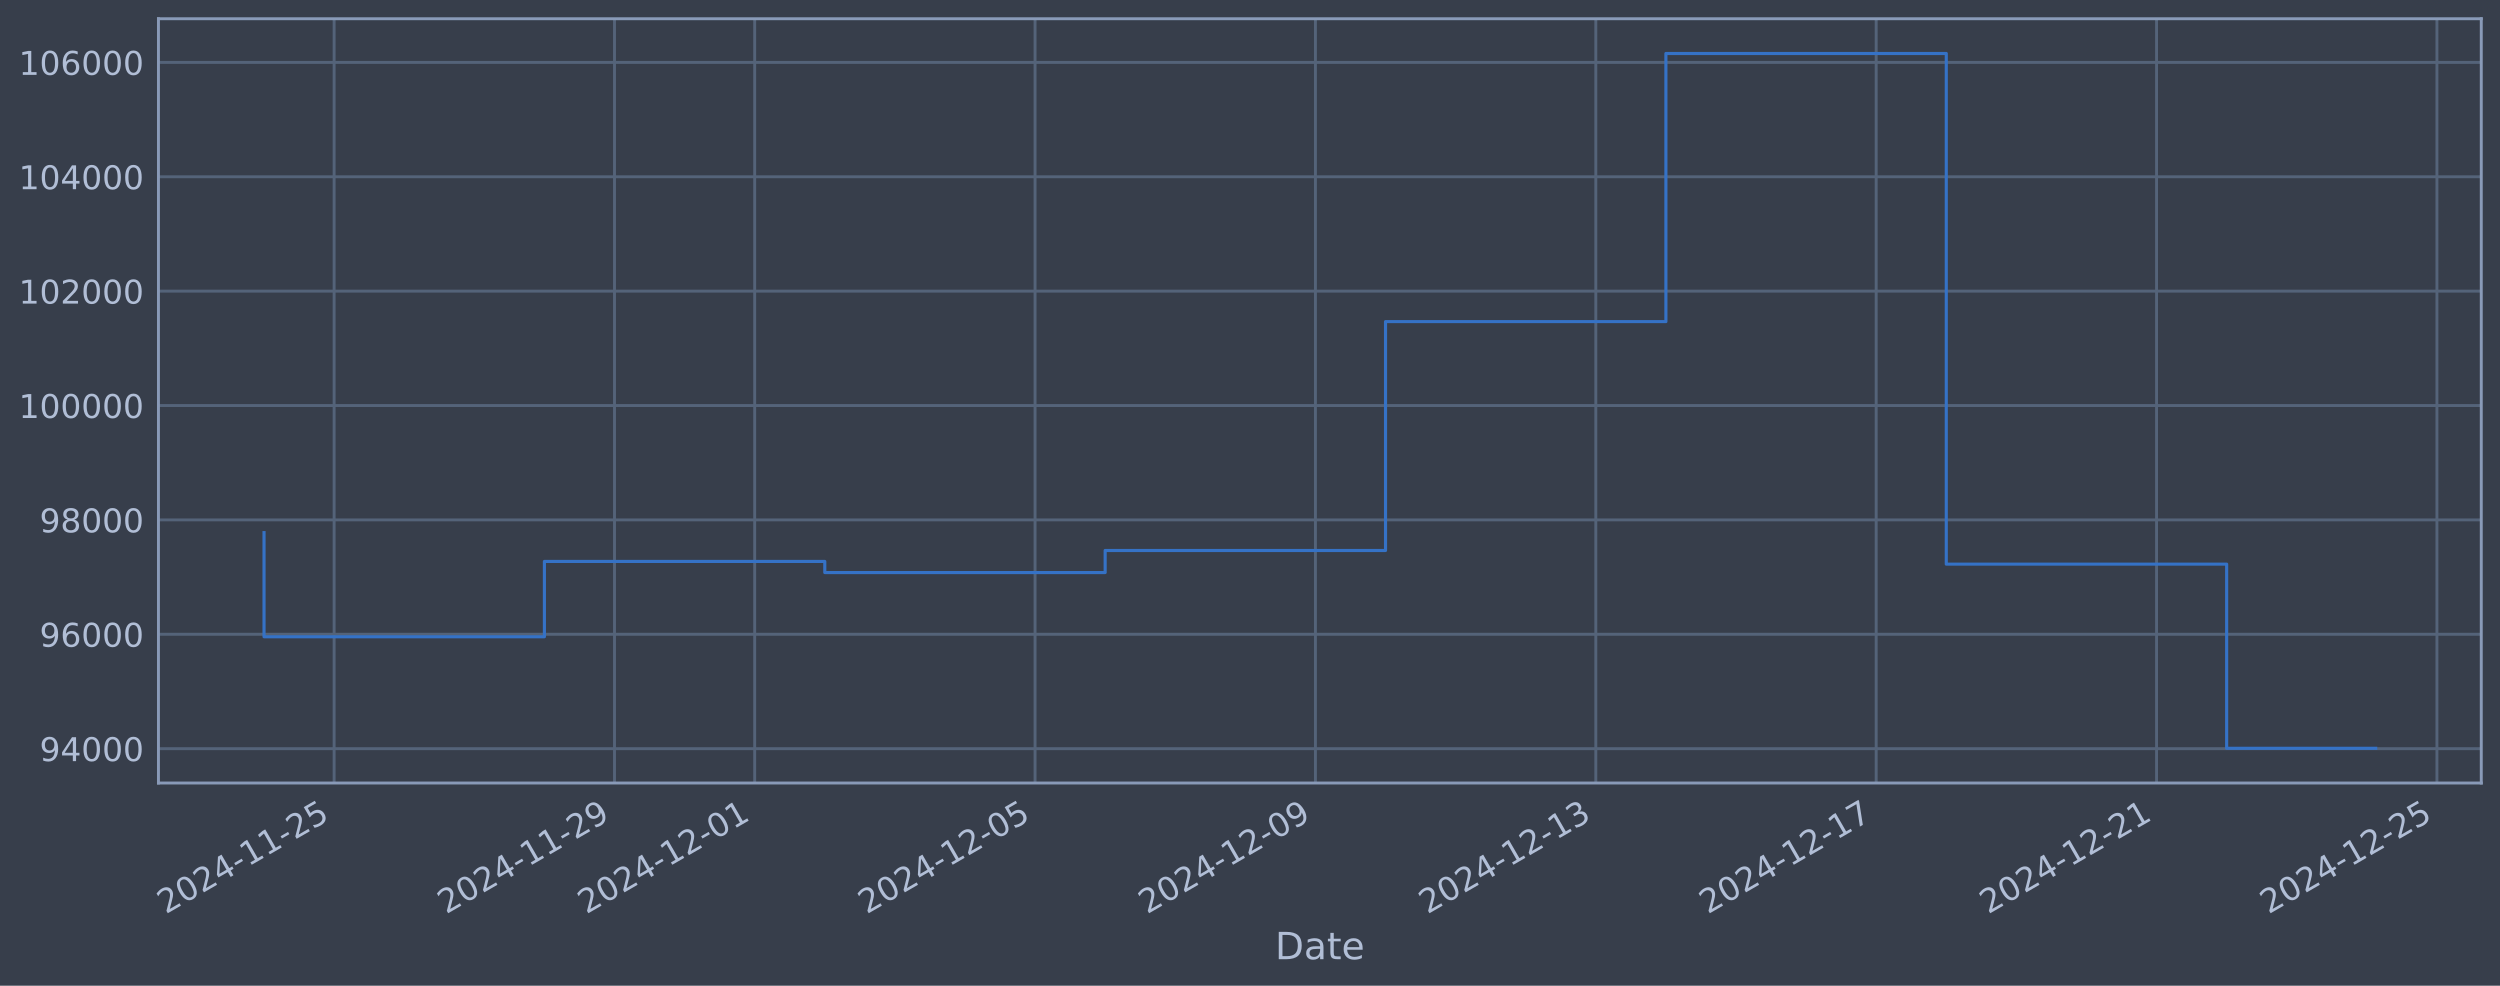
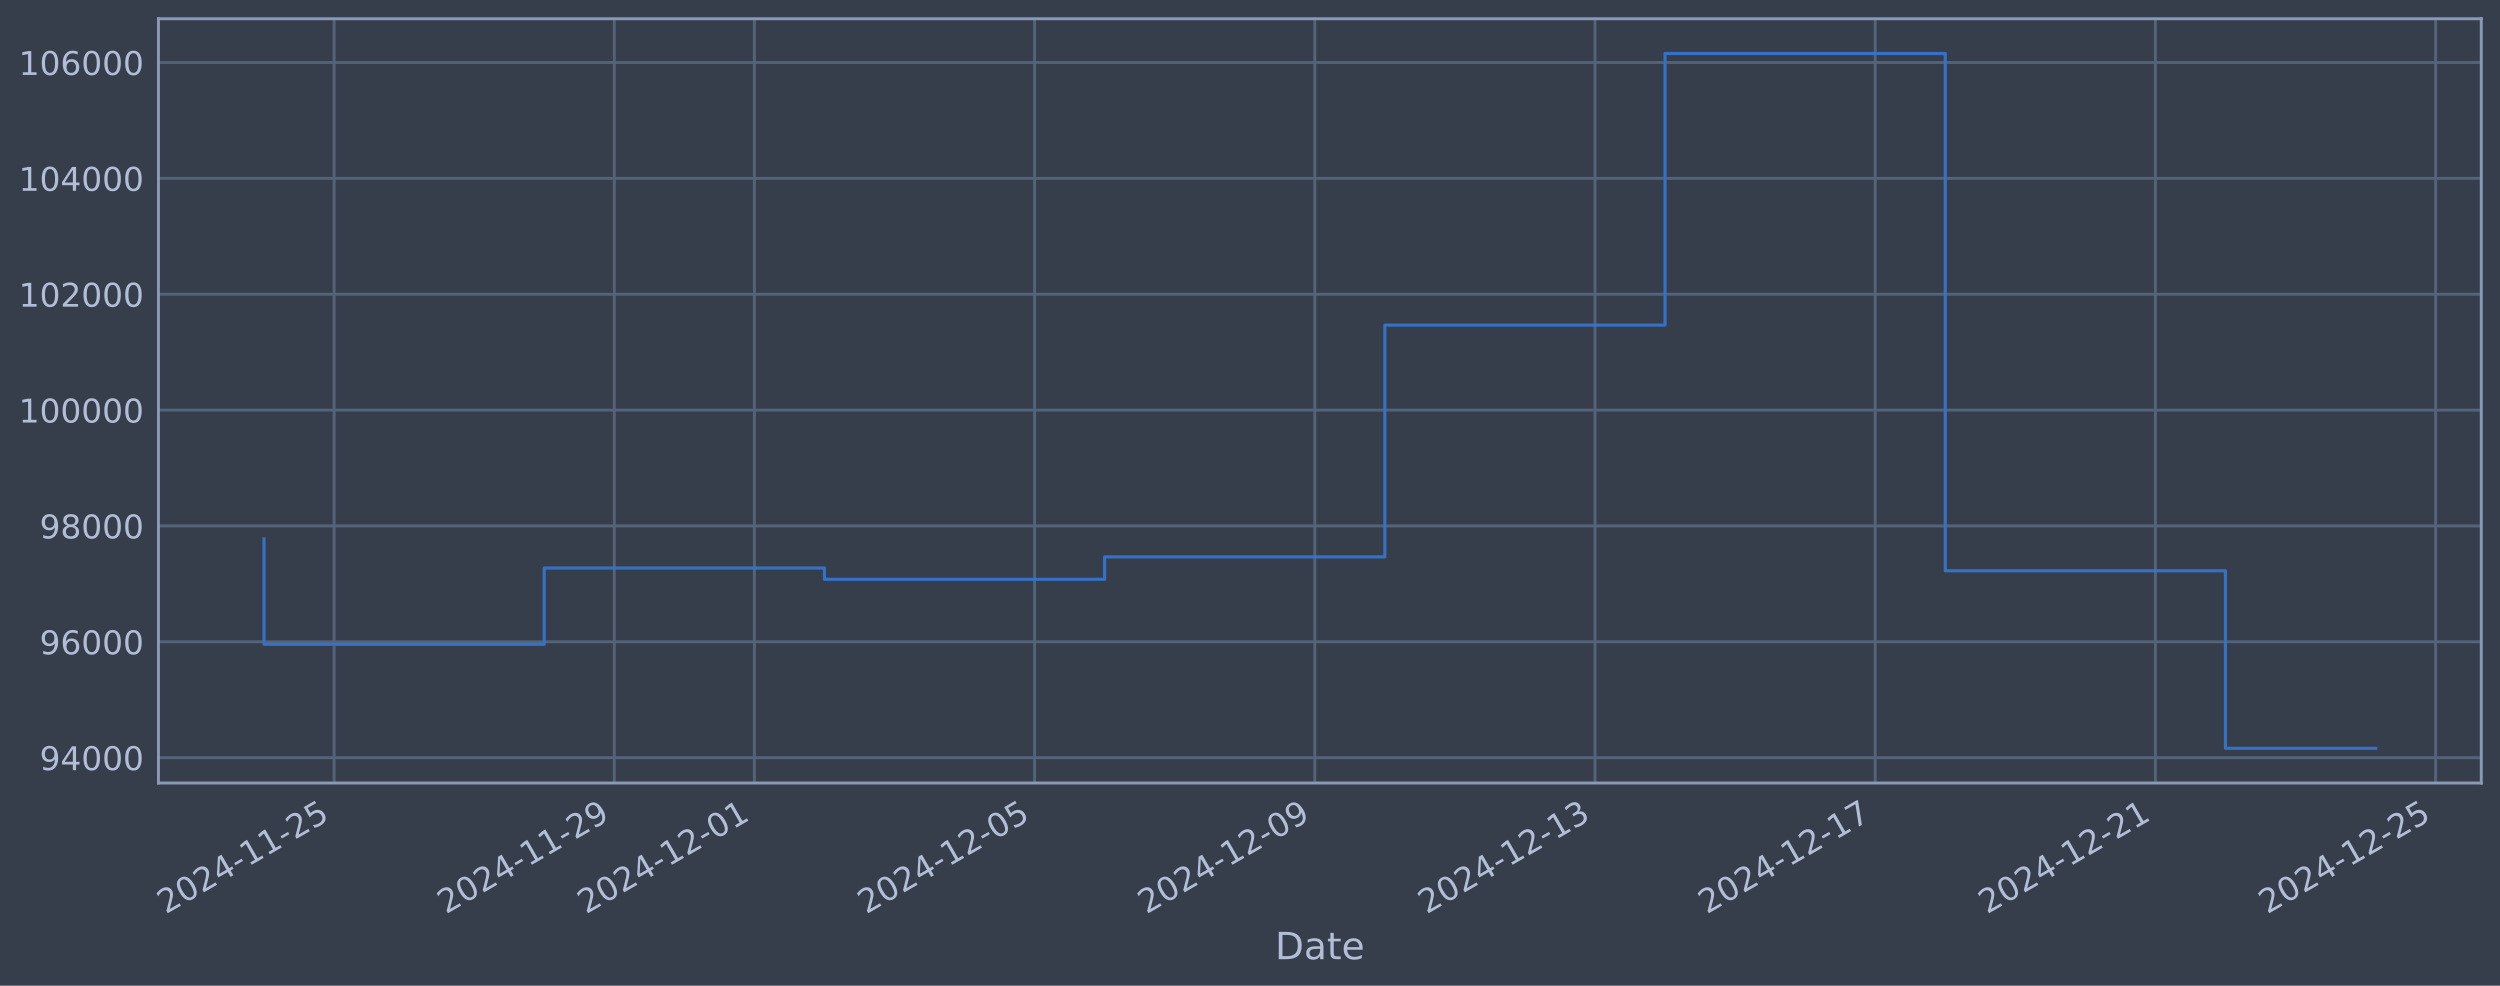
<svg xmlns="http://www.w3.org/2000/svg" xmlns:xlink="http://www.w3.org/1999/xlink" width="960.9pt" height="378.87pt" viewBox="0 0 960.9 378.87" version="1.1">
  <defs>
    <style type="text/css">*{stroke-linejoin: round; stroke-linecap: butt}</style>
  </defs>
  <g id="figure_1">
    <g id="patch_1">
      <path d="M 0 378.87  L 960.9 378.87  L 960.9 0  L 0 0  z " style="fill: #373e4b" />
    </g>
    <g id="axes_1">
      <g id="patch_2">
        <path d="M 60.901 300.96  L 953.701 300.96  L 953.701 7.2  L 60.901 7.2  z " style="fill: #373e4b" />
      </g>
      <g id="matplotlib.axis_1">
        <g id="xtick_1">
          <g id="line2d_1">
-             <path d="M 128.423 300.96  L 128.423 7.2  " clip-path="url(#p89ec38280a)" style="fill: none; stroke: #546379; stroke-width: 1.12; stroke-linecap: square" />
+             <path d="M 128.407 300.96  L 128.407 7.2  " clip-path="url(#p8058233f3a)" style="fill: none; stroke: #546379; stroke-width: 1.12; stroke-linecap: square" />
          </g>
          <g id="line2d_2" />
          <g id="text_1">
-             <g style="fill: #b1bed6" transform="translate(63.69794 351.4642) rotate(-30) scale(0.126 -0.126)">
+             <g style="fill: #b1bed6" transform="translate(63.68149 351.4642) rotate(-30) scale(0.126 -0.126)">
              <defs>
                <path id="DejaVuSans-32" d="M 1228 531  L 3431 531  L 3431 0  L 469 0  L 469 531  Q 828 903 1448 1529  Q 2069 2156 2228 2338  Q 2531 2678 2651 2914  Q 2772 3150 2772 3378  Q 2772 3750 2511 3984  Q 2250 4219 1831 4219  Q 1534 4219 1204 4116  Q 875 4013 500 3803  L 500 4441  Q 881 4594 1212 4672  Q 1544 4750 1819 4750  Q 2544 4750 2975 4387  Q 3406 4025 3406 3419  Q 3406 3131 3298 2873  Q 3191 2616 2906 2266  Q 2828 2175 2409 1742  Q 1991 1309 1228 531  z " transform="scale(0.015625)" />
                <path id="DejaVuSans-30" d="M 2034 4250  Q 1547 4250 1301 3770  Q 1056 3291 1056 2328  Q 1056 1369 1301 889  Q 1547 409 2034 409  Q 2525 409 2770 889  Q 3016 1369 3016 2328  Q 3016 3291 2770 3770  Q 2525 4250 2034 4250  z M 2034 4750  Q 2819 4750 3233 4129  Q 3647 3509 3647 2328  Q 3647 1150 3233 529  Q 2819 -91 2034 -91  Q 1250 -91 836 529  Q 422 1150 422 2328  Q 422 3509 836 4129  Q 1250 4750 2034 4750  z " transform="scale(0.015625)" />
                <path id="DejaVuSans-34" d="M 2419 4116  L 825 1625  L 2419 1625  L 2419 4116  z M 2253 4666  L 3047 4666  L 3047 1625  L 3713 1625  L 3713 1100  L 3047 1100  L 3047 0  L 2419 0  L 2419 1100  L 313 1100  L 313 1709  L 2253 4666  z " transform="scale(0.015625)" />
                <path id="DejaVuSans-2d" d="M 313 2009  L 1997 2009  L 1997 1497  L 313 1497  L 313 2009  z " transform="scale(0.015625)" />
                <path id="DejaVuSans-31" d="M 794 531  L 1825 531  L 1825 4091  L 703 3866  L 703 4441  L 1819 4666  L 2450 4666  L 2450 531  L 3481 531  L 3481 0  L 794 0  L 794 531  z " transform="scale(0.015625)" />
                <path id="DejaVuSans-35" d="M 691 4666  L 3169 4666  L 3169 4134  L 1269 4134  L 1269 2991  Q 1406 3038 1543 3061  Q 1681 3084 1819 3084  Q 2600 3084 3056 2656  Q 3513 2228 3513 1497  Q 3513 744 3044 326  Q 2575 -91 1722 -91  Q 1428 -91 1123 -41  Q 819 9 494 109  L 494 744  Q 775 591 1075 516  Q 1375 441 1709 441  Q 2250 441 2565 725  Q 2881 1009 2881 1497  Q 2881 1984 2565 2268  Q 2250 2553 1709 2553  Q 1456 2553 1204 2497  Q 953 2441 691 2322  L 691 4666  z " transform="scale(0.015625)" />
              </defs>
              <use xlink:href="#DejaVuSans-32" />
              <use xlink:href="#DejaVuSans-30" transform="translate(63.62305 0)" />
              <use xlink:href="#DejaVuSans-32" transform="translate(127.2461 0)" />
              <use xlink:href="#DejaVuSans-34" transform="translate(190.8691 0)" />
              <use xlink:href="#DejaVuSans-2d" transform="translate(254.4922 0)" />
              <use xlink:href="#DejaVuSans-31" transform="translate(290.5762 0)" />
              <use xlink:href="#DejaVuSans-31" transform="translate(354.1992 0)" />
              <use xlink:href="#DejaVuSans-2d" transform="translate(417.8223 0)" />
              <use xlink:href="#DejaVuSans-32" transform="translate(453.9062 0)" />
              <use xlink:href="#DejaVuSans-35" transform="translate(517.5293 0)" />
            </g>
          </g>
        </g>
        <g id="xtick_2">
          <g id="line2d_3">
-             <path d="M 236.188 300.96  L 236.188 7.2  " clip-path="url(#p89ec38280a)" style="fill: none; stroke: #546379; stroke-width: 1.12; stroke-linecap: square" />
+             <path d="M 236.106 300.96  L 236.106 7.2  " clip-path="url(#p8058233f3a)" style="fill: none; stroke: #546379; stroke-width: 1.12; stroke-linecap: square" />
          </g>
          <g id="line2d_4" />
          <g id="text_2">
-             <g style="fill: #b1bed6" transform="translate(171.4624 351.4642) rotate(-30) scale(0.126 -0.126)">
+             <g style="fill: #b1bed6" transform="translate(171.3802 351.4642) rotate(-30) scale(0.126 -0.126)">
              <defs>
                <path id="DejaVuSans-39" d="M 703 97  L 703 672  Q 941 559 1184 500  Q 1428 441 1663 441  Q 2288 441 2617 861  Q 2947 1281 2994 2138  Q 2813 1869 2534 1725  Q 2256 1581 1919 1581  Q 1219 1581 811 2004  Q 403 2428 403 3163  Q 403 3881 828 4315  Q 1253 4750 1959 4750  Q 2769 4750 3195 4129  Q 3622 3509 3622 2328  Q 3622 1225 3098 567  Q 2575 -91 1691 -91  Q 1453 -91 1209 -44  Q 966 3 703 97  z M 1959 2075  Q 2384 2075 2632 2365  Q 2881 2656 2881 3163  Q 2881 3666 2632 3958  Q 2384 4250 1959 4250  Q 1534 4250 1286 3958  Q 1038 3666 1038 3163  Q 1038 2656 1286 2365  Q 1534 2075 1959 2075  z " transform="scale(0.015625)" />
              </defs>
              <use xlink:href="#DejaVuSans-32" />
              <use xlink:href="#DejaVuSans-30" transform="translate(63.62305 0)" />
              <use xlink:href="#DejaVuSans-32" transform="translate(127.2461 0)" />
              <use xlink:href="#DejaVuSans-34" transform="translate(190.8691 0)" />
              <use xlink:href="#DejaVuSans-2d" transform="translate(254.4922 0)" />
              <use xlink:href="#DejaVuSans-31" transform="translate(290.5762 0)" />
              <use xlink:href="#DejaVuSans-31" transform="translate(354.1992 0)" />
              <use xlink:href="#DejaVuSans-2d" transform="translate(417.8223 0)" />
              <use xlink:href="#DejaVuSans-32" transform="translate(453.9062 0)" />
              <use xlink:href="#DejaVuSans-39" transform="translate(517.5293 0)" />
            </g>
          </g>
        </g>
        <g id="xtick_3">
          <g id="line2d_5">
-             <path d="M 290.07 300.96  L 290.07 7.2  " clip-path="url(#p89ec38280a)" style="fill: none; stroke: #546379; stroke-width: 1.12; stroke-linecap: square" />
+             <path d="M 289.955 300.96  L 289.955 7.2  " clip-path="url(#p8058233f3a)" style="fill: none; stroke: #546379; stroke-width: 1.12; stroke-linecap: square" />
          </g>
          <g id="line2d_6" />
          <g id="text_3">
-             <g style="fill: #b1bed6" transform="translate(225.3447 351.4642) rotate(-30) scale(0.126 -0.126)">
+             <g style="fill: #b1bed6" transform="translate(225.2296 351.4642) rotate(-30) scale(0.126 -0.126)">
              <use xlink:href="#DejaVuSans-32" />
              <use xlink:href="#DejaVuSans-30" transform="translate(63.62305 0)" />
              <use xlink:href="#DejaVuSans-32" transform="translate(127.2461 0)" />
              <use xlink:href="#DejaVuSans-34" transform="translate(190.8691 0)" />
              <use xlink:href="#DejaVuSans-2d" transform="translate(254.4922 0)" />
              <use xlink:href="#DejaVuSans-31" transform="translate(290.5762 0)" />
              <use xlink:href="#DejaVuSans-32" transform="translate(354.1992 0)" />
              <use xlink:href="#DejaVuSans-2d" transform="translate(417.8223 0)" />
              <use xlink:href="#DejaVuSans-30" transform="translate(453.9062 0)" />
              <use xlink:href="#DejaVuSans-31" transform="translate(517.5293 0)" />
            </g>
          </g>
        </g>
        <g id="xtick_4">
          <g id="line2d_7">
-             <path d="M 397.835 300.96  L 397.835 7.2  " clip-path="url(#p89ec38280a)" style="fill: none; stroke: #546379; stroke-width: 1.12; stroke-linecap: square" />
+             <path d="M 397.654 300.96  L 397.654 7.2  " clip-path="url(#p8058233f3a)" style="fill: none; stroke: #546379; stroke-width: 1.12; stroke-linecap: square" />
          </g>
          <g id="line2d_8" />
          <g id="text_4">
-             <g style="fill: #b1bed6" transform="translate(333.1092 351.4642) rotate(-30) scale(0.126 -0.126)">
+             <g style="fill: #b1bed6" transform="translate(332.9283 351.4642) rotate(-30) scale(0.126 -0.126)">
              <use xlink:href="#DejaVuSans-32" />
              <use xlink:href="#DejaVuSans-30" transform="translate(63.62305 0)" />
              <use xlink:href="#DejaVuSans-32" transform="translate(127.2461 0)" />
              <use xlink:href="#DejaVuSans-34" transform="translate(190.8691 0)" />
              <use xlink:href="#DejaVuSans-2d" transform="translate(254.4922 0)" />
              <use xlink:href="#DejaVuSans-31" transform="translate(290.5762 0)" />
              <use xlink:href="#DejaVuSans-32" transform="translate(354.1992 0)" />
              <use xlink:href="#DejaVuSans-2d" transform="translate(417.8223 0)" />
              <use xlink:href="#DejaVuSans-30" transform="translate(453.9062 0)" />
              <use xlink:href="#DejaVuSans-35" transform="translate(517.5293 0)" />
            </g>
          </g>
        </g>
        <g id="xtick_5">
          <g id="line2d_9">
-             <path d="M 505.599 300.96  L 505.599 7.2  " clip-path="url(#p89ec38280a)" style="fill: none; stroke: #546379; stroke-width: 1.12; stroke-linecap: square" />
+             <path d="M 505.353 300.96  L 505.353 7.2  " clip-path="url(#p8058233f3a)" style="fill: none; stroke: #546379; stroke-width: 1.12; stroke-linecap: square" />
          </g>
          <g id="line2d_10" />
          <g id="text_5">
-             <g style="fill: #b1bed6" transform="translate(440.8737 351.4642) rotate(-30) scale(0.126 -0.126)">
+             <g style="fill: #b1bed6" transform="translate(440.627 351.4642) rotate(-30) scale(0.126 -0.126)">
              <use xlink:href="#DejaVuSans-32" />
              <use xlink:href="#DejaVuSans-30" transform="translate(63.62305 0)" />
              <use xlink:href="#DejaVuSans-32" transform="translate(127.2461 0)" />
              <use xlink:href="#DejaVuSans-34" transform="translate(190.8691 0)" />
              <use xlink:href="#DejaVuSans-2d" transform="translate(254.4922 0)" />
              <use xlink:href="#DejaVuSans-31" transform="translate(290.5762 0)" />
              <use xlink:href="#DejaVuSans-32" transform="translate(354.1992 0)" />
              <use xlink:href="#DejaVuSans-2d" transform="translate(417.8223 0)" />
              <use xlink:href="#DejaVuSans-30" transform="translate(453.9062 0)" />
              <use xlink:href="#DejaVuSans-39" transform="translate(517.5293 0)" />
            </g>
          </g>
        </g>
        <g id="xtick_6">
          <g id="line2d_11">
-             <path d="M 613.364 300.96  L 613.364 7.2  " clip-path="url(#p89ec38280a)" style="fill: none; stroke: #546379; stroke-width: 1.12; stroke-linecap: square" />
+             <path d="M 613.051 300.96  L 613.051 7.2  " clip-path="url(#p8058233f3a)" style="fill: none; stroke: #546379; stroke-width: 1.12; stroke-linecap: square" />
          </g>
          <g id="line2d_12" />
          <g id="text_6">
-             <g style="fill: #b1bed6" transform="translate(548.6382 351.4642) rotate(-30) scale(0.126 -0.126)">
+             <g style="fill: #b1bed6" transform="translate(548.3257 351.4642) rotate(-30) scale(0.126 -0.126)">
              <defs>
                <path id="DejaVuSans-33" d="M 2597 2516  Q 3050 2419 3304 2112  Q 3559 1806 3559 1356  Q 3559 666 3084 287  Q 2609 -91 1734 -91  Q 1441 -91 1130 -33  Q 819 25 488 141  L 488 750  Q 750 597 1062 519  Q 1375 441 1716 441  Q 2309 441 2620 675  Q 2931 909 2931 1356  Q 2931 1769 2642 2001  Q 2353 2234 1838 2234  L 1294 2234  L 1294 2753  L 1863 2753  Q 2328 2753 2575 2939  Q 2822 3125 2822 3475  Q 2822 3834 2567 4026  Q 2313 4219 1838 4219  Q 1578 4219 1281 4162  Q 984 4106 628 3988  L 628 4550  Q 988 4650 1302 4700  Q 1616 4750 1894 4750  Q 2613 4750 3031 4423  Q 3450 4097 3450 3541  Q 3450 3153 3228 2886  Q 3006 2619 2597 2516  z " transform="scale(0.015625)" />
              </defs>
              <use xlink:href="#DejaVuSans-32" />
              <use xlink:href="#DejaVuSans-30" transform="translate(63.62305 0)" />
              <use xlink:href="#DejaVuSans-32" transform="translate(127.2461 0)" />
              <use xlink:href="#DejaVuSans-34" transform="translate(190.8691 0)" />
              <use xlink:href="#DejaVuSans-2d" transform="translate(254.4922 0)" />
              <use xlink:href="#DejaVuSans-31" transform="translate(290.5762 0)" />
              <use xlink:href="#DejaVuSans-32" transform="translate(354.1992 0)" />
              <use xlink:href="#DejaVuSans-2d" transform="translate(417.8223 0)" />
              <use xlink:href="#DejaVuSans-31" transform="translate(453.9062 0)" />
              <use xlink:href="#DejaVuSans-33" transform="translate(517.5293 0)" />
            </g>
          </g>
        </g>
        <g id="xtick_7">
          <g id="line2d_13">
-             <path d="M 721.128 300.96  L 721.128 7.2  " clip-path="url(#p89ec38280a)" style="fill: none; stroke: #546379; stroke-width: 1.12; stroke-linecap: square" />
+             <path d="M 720.75 300.96  L 720.75 7.2  " clip-path="url(#p8058233f3a)" style="fill: none; stroke: #546379; stroke-width: 1.12; stroke-linecap: square" />
          </g>
          <g id="line2d_14" />
          <g id="text_7">
-             <g style="fill: #b1bed6" transform="translate(656.4027 351.4642) rotate(-30) scale(0.126 -0.126)">
+             <g style="fill: #b1bed6" transform="translate(656.0244 351.4642) rotate(-30) scale(0.126 -0.126)">
              <defs>
                <path id="DejaVuSans-37" d="M 525 4666  L 3525 4666  L 3525 4397  L 1831 0  L 1172 0  L 2766 4134  L 525 4134  L 525 4666  z " transform="scale(0.015625)" />
              </defs>
              <use xlink:href="#DejaVuSans-32" />
              <use xlink:href="#DejaVuSans-30" transform="translate(63.62305 0)" />
              <use xlink:href="#DejaVuSans-32" transform="translate(127.2461 0)" />
              <use xlink:href="#DejaVuSans-34" transform="translate(190.8691 0)" />
              <use xlink:href="#DejaVuSans-2d" transform="translate(254.4922 0)" />
              <use xlink:href="#DejaVuSans-31" transform="translate(290.5762 0)" />
              <use xlink:href="#DejaVuSans-32" transform="translate(354.1992 0)" />
              <use xlink:href="#DejaVuSans-2d" transform="translate(417.8223 0)" />
              <use xlink:href="#DejaVuSans-31" transform="translate(453.9062 0)" />
              <use xlink:href="#DejaVuSans-37" transform="translate(517.5293 0)" />
            </g>
          </g>
        </g>
        <g id="xtick_8">
          <g id="line2d_15">
-             <path d="M 828.893 300.96  L 828.893 7.2  " clip-path="url(#p89ec38280a)" style="fill: none; stroke: #546379; stroke-width: 1.12; stroke-linecap: square" />
+             <path d="M 828.449 300.96  L 828.449 7.2  " clip-path="url(#p8058233f3a)" style="fill: none; stroke: #546379; stroke-width: 1.12; stroke-linecap: square" />
          </g>
          <g id="line2d_16" />
          <g id="text_8">
-             <g style="fill: #b1bed6" transform="translate(764.1672 351.4642) rotate(-30) scale(0.126 -0.126)">
+             <g style="fill: #b1bed6" transform="translate(763.7232 351.4642) rotate(-30) scale(0.126 -0.126)">
              <use xlink:href="#DejaVuSans-32" />
              <use xlink:href="#DejaVuSans-30" transform="translate(63.62305 0)" />
              <use xlink:href="#DejaVuSans-32" transform="translate(127.2461 0)" />
              <use xlink:href="#DejaVuSans-34" transform="translate(190.8691 0)" />
              <use xlink:href="#DejaVuSans-2d" transform="translate(254.4922 0)" />
              <use xlink:href="#DejaVuSans-31" transform="translate(290.5762 0)" />
              <use xlink:href="#DejaVuSans-32" transform="translate(354.1992 0)" />
              <use xlink:href="#DejaVuSans-2d" transform="translate(417.8223 0)" />
              <use xlink:href="#DejaVuSans-32" transform="translate(453.9062 0)" />
              <use xlink:href="#DejaVuSans-31" transform="translate(517.5293 0)" />
            </g>
          </g>
        </g>
        <g id="xtick_9">
          <g id="line2d_17">
-             <path d="M 936.657 300.96  L 936.657 7.2  " clip-path="url(#p89ec38280a)" style="fill: none; stroke: #546379; stroke-width: 1.12; stroke-linecap: square" />
+             <path d="M 936.147 300.96  L 936.147 7.2  " clip-path="url(#p8058233f3a)" style="fill: none; stroke: #546379; stroke-width: 1.12; stroke-linecap: square" />
          </g>
          <g id="line2d_18" />
          <g id="text_9">
-             <g style="fill: #b1bed6" transform="translate(871.9317 351.4642) rotate(-30) scale(0.126 -0.126)">
+             <g style="fill: #b1bed6" transform="translate(871.4219 351.4642) rotate(-30) scale(0.126 -0.126)">
              <use xlink:href="#DejaVuSans-32" />
              <use xlink:href="#DejaVuSans-30" transform="translate(63.62305 0)" />
              <use xlink:href="#DejaVuSans-32" transform="translate(127.2461 0)" />
              <use xlink:href="#DejaVuSans-34" transform="translate(190.8691 0)" />
              <use xlink:href="#DejaVuSans-2d" transform="translate(254.4922 0)" />
              <use xlink:href="#DejaVuSans-31" transform="translate(290.5762 0)" />
              <use xlink:href="#DejaVuSans-32" transform="translate(354.1992 0)" />
              <use xlink:href="#DejaVuSans-2d" transform="translate(417.8223 0)" />
              <use xlink:href="#DejaVuSans-32" transform="translate(453.9062 0)" />
              <use xlink:href="#DejaVuSans-35" transform="translate(517.5293 0)" />
            </g>
          </g>
        </g>
        <g id="text_10">
          <g style="fill: #b1bed6" transform="translate(490.0914 368.6753) scale(0.144 -0.144)">
            <defs>
              <path id="DejaVuSans-44" d="M 1259 4147  L 1259 519  L 2022 519  Q 2988 519 3436 956  Q 3884 1394 3884 2338  Q 3884 3275 3436 3711  Q 2988 4147 2022 4147  L 1259 4147  z M 628 4666  L 1925 4666  Q 3281 4666 3915 4102  Q 4550 3538 4550 2338  Q 4550 1131 3912 565  Q 3275 0 1925 0  L 628 0  L 628 4666  z " transform="scale(0.015625)" />
              <path id="DejaVuSans-61" d="M 2194 1759  Q 1497 1759 1228 1600  Q 959 1441 959 1056  Q 959 750 1161 570  Q 1363 391 1709 391  Q 2188 391 2477 730  Q 2766 1069 2766 1631  L 2766 1759  L 2194 1759  z M 3341 1997  L 3341 0  L 2766 0  L 2766 531  Q 2569 213 2275 61  Q 1981 -91 1556 -91  Q 1019 -91 701 211  Q 384 513 384 1019  Q 384 1609 779 1909  Q 1175 2209 1959 2209  L 2766 2209  L 2766 2266  Q 2766 2663 2505 2880  Q 2244 3097 1772 3097  Q 1472 3097 1187 3025  Q 903 2953 641 2809  L 641 3341  Q 956 3463 1253 3523  Q 1550 3584 1831 3584  Q 2591 3584 2966 3190  Q 3341 2797 3341 1997  z " transform="scale(0.015625)" />
              <path id="DejaVuSans-74" d="M 1172 4494  L 1172 3500  L 2356 3500  L 2356 3053  L 1172 3053  L 1172 1153  Q 1172 725 1289 603  Q 1406 481 1766 481  L 2356 481  L 2356 0  L 1766 0  Q 1100 0 847 248  Q 594 497 594 1153  L 594 3053  L 172 3053  L 172 3500  L 594 3500  L 594 4494  L 1172 4494  z " transform="scale(0.015625)" />
              <path id="DejaVuSans-65" d="M 3597 1894  L 3597 1613  L 953 1613  Q 991 1019 1311 708  Q 1631 397 2203 397  Q 2534 397 2845 478  Q 3156 559 3463 722  L 3463 178  Q 3153 47 2828 -22  Q 2503 -91 2169 -91  Q 1331 -91 842 396  Q 353 884 353 1716  Q 353 2575 817 3079  Q 1281 3584 2069 3584  Q 2775 3584 3186 3129  Q 3597 2675 3597 1894  z M 3022 2063  Q 3016 2534 2758 2815  Q 2500 3097 2075 3097  Q 1594 3097 1305 2825  Q 1016 2553 972 2059  L 3022 2063  z " transform="scale(0.015625)" />
            </defs>
            <use xlink:href="#DejaVuSans-44" />
            <use xlink:href="#DejaVuSans-61" transform="translate(77.00195 0)" />
            <use xlink:href="#DejaVuSans-74" transform="translate(138.2812 0)" />
            <use xlink:href="#DejaVuSans-65" transform="translate(177.4902 0)" />
          </g>
        </g>
      </g>
      <g id="matplotlib.axis_2">
        <g id="ytick_1">
          <g id="line2d_19">
-             <path d="M 60.901 287.755  L 953.701 287.755  " clip-path="url(#p89ec38280a)" style="fill: none; stroke: #546379; stroke-width: 1.12; stroke-linecap: square" />
+             <path d="M 60.901 291.221  L 953.701 291.221  " clip-path="url(#p8058233f3a)" style="fill: none; stroke: #546379; stroke-width: 1.12; stroke-linecap: square" />
          </g>
          <g id="line2d_20" />
          <g id="text_11">
-             <g style="fill: #b1bed6" transform="translate(15.21675 292.5423) scale(0.126 -0.126)">
+             <g style="fill: #b1bed6" transform="translate(15.21675 296.0085) scale(0.126 -0.126)">
              <use xlink:href="#DejaVuSans-39" />
              <use xlink:href="#DejaVuSans-34" transform="translate(63.62305 0)" />
              <use xlink:href="#DejaVuSans-30" transform="translate(127.2461 0)" />
              <use xlink:href="#DejaVuSans-30" transform="translate(190.8691 0)" />
              <use xlink:href="#DejaVuSans-30" transform="translate(254.4922 0)" />
            </g>
          </g>
        </g>
        <g id="ytick_2">
          <g id="line2d_21">
-             <path d="M 60.901 243.793  L 953.701 243.793  " clip-path="url(#p89ec38280a)" style="fill: none; stroke: #546379; stroke-width: 1.12; stroke-linecap: square" />
+             <path d="M 60.901 246.689  L 953.701 246.689  " clip-path="url(#p8058233f3a)" style="fill: none; stroke: #546379; stroke-width: 1.12; stroke-linecap: square" />
          </g>
          <g id="line2d_22" />
          <g id="text_12">
-             <g style="fill: #b1bed6" transform="translate(15.21675 248.5801) scale(0.126 -0.126)">
+             <g style="fill: #b1bed6" transform="translate(15.21675 251.476) scale(0.126 -0.126)">
              <defs>
                <path id="DejaVuSans-36" d="M 2113 2584  Q 1688 2584 1439 2293  Q 1191 2003 1191 1497  Q 1191 994 1439 701  Q 1688 409 2113 409  Q 2538 409 2786 701  Q 3034 994 3034 1497  Q 3034 2003 2786 2293  Q 2538 2584 2113 2584  z M 3366 4563  L 3366 3988  Q 3128 4100 2886 4159  Q 2644 4219 2406 4219  Q 1781 4219 1451 3797  Q 1122 3375 1075 2522  Q 1259 2794 1537 2939  Q 1816 3084 2150 3084  Q 2853 3084 3261 2657  Q 3669 2231 3669 1497  Q 3669 778 3244 343  Q 2819 -91 2113 -91  Q 1303 -91 875 529  Q 447 1150 447 2328  Q 447 3434 972 4092  Q 1497 4750 2381 4750  Q 2619 4750 2861 4703  Q 3103 4656 3366 4563  z " transform="scale(0.015625)" />
              </defs>
              <use xlink:href="#DejaVuSans-39" />
              <use xlink:href="#DejaVuSans-36" transform="translate(63.62305 0)" />
              <use xlink:href="#DejaVuSans-30" transform="translate(127.2461 0)" />
              <use xlink:href="#DejaVuSans-30" transform="translate(190.8691 0)" />
              <use xlink:href="#DejaVuSans-30" transform="translate(254.4922 0)" />
            </g>
          </g>
        </g>
        <g id="ytick_3">
          <g id="line2d_23">
-             <path d="M 60.901 199.831  L 953.701 199.831  " clip-path="url(#p89ec38280a)" style="fill: none; stroke: #546379; stroke-width: 1.12; stroke-linecap: square" />
+             <path d="M 60.901 202.156  L 953.701 202.156  " clip-path="url(#p8058233f3a)" style="fill: none; stroke: #546379; stroke-width: 1.12; stroke-linecap: square" />
          </g>
          <g id="line2d_24" />
          <g id="text_13">
-             <g style="fill: #b1bed6" transform="translate(15.21675 204.6178) scale(0.126 -0.126)">
+             <g style="fill: #b1bed6" transform="translate(15.21675 206.9435) scale(0.126 -0.126)">
              <defs>
                <path id="DejaVuSans-38" d="M 2034 2216  Q 1584 2216 1326 1975  Q 1069 1734 1069 1313  Q 1069 891 1326 650  Q 1584 409 2034 409  Q 2484 409 2743 651  Q 3003 894 3003 1313  Q 3003 1734 2745 1975  Q 2488 2216 2034 2216  z M 1403 2484  Q 997 2584 770 2862  Q 544 3141 544 3541  Q 544 4100 942 4425  Q 1341 4750 2034 4750  Q 2731 4750 3128 4425  Q 3525 4100 3525 3541  Q 3525 3141 3298 2862  Q 3072 2584 2669 2484  Q 3125 2378 3379 2068  Q 3634 1759 3634 1313  Q 3634 634 3220 271  Q 2806 -91 2034 -91  Q 1263 -91 848 271  Q 434 634 434 1313  Q 434 1759 690 2068  Q 947 2378 1403 2484  z M 1172 3481  Q 1172 3119 1398 2916  Q 1625 2713 2034 2713  Q 2441 2713 2670 2916  Q 2900 3119 2900 3481  Q 2900 3844 2670 4047  Q 2441 4250 2034 4250  Q 1625 4250 1398 4047  Q 1172 3844 1172 3481  z " transform="scale(0.015625)" />
              </defs>
              <use xlink:href="#DejaVuSans-39" />
              <use xlink:href="#DejaVuSans-38" transform="translate(63.62305 0)" />
              <use xlink:href="#DejaVuSans-30" transform="translate(127.2461 0)" />
              <use xlink:href="#DejaVuSans-30" transform="translate(190.8691 0)" />
              <use xlink:href="#DejaVuSans-30" transform="translate(254.4922 0)" />
            </g>
          </g>
        </g>
        <g id="ytick_4">
          <g id="line2d_25">
-             <path d="M 60.901 155.869  L 953.701 155.869  " clip-path="url(#p89ec38280a)" style="fill: none; stroke: #546379; stroke-width: 1.12; stroke-linecap: square" />
+             <path d="M 60.901 157.624  L 953.701 157.624  " clip-path="url(#p8058233f3a)" style="fill: none; stroke: #546379; stroke-width: 1.12; stroke-linecap: square" />
          </g>
          <g id="line2d_26" />
          <g id="text_14">
-             <g style="fill: #b1bed6" transform="translate(7.2 160.6556) scale(0.126 -0.126)">
+             <g style="fill: #b1bed6" transform="translate(7.2 162.411) scale(0.126 -0.126)">
              <use xlink:href="#DejaVuSans-31" />
              <use xlink:href="#DejaVuSans-30" transform="translate(63.62305 0)" />
              <use xlink:href="#DejaVuSans-30" transform="translate(127.2461 0)" />
              <use xlink:href="#DejaVuSans-30" transform="translate(190.8691 0)" />
              <use xlink:href="#DejaVuSans-30" transform="translate(254.4922 0)" />
              <use xlink:href="#DejaVuSans-30" transform="translate(318.1152 0)" />
            </g>
          </g>
        </g>
        <g id="ytick_5">
          <g id="line2d_27">
-             <path d="M 60.901 111.906  L 953.701 111.906  " clip-path="url(#p89ec38280a)" style="fill: none; stroke: #546379; stroke-width: 1.12; stroke-linecap: square" />
+             <path d="M 60.901 113.091  L 953.701 113.091  " clip-path="url(#p8058233f3a)" style="fill: none; stroke: #546379; stroke-width: 1.12; stroke-linecap: square" />
          </g>
          <g id="line2d_28" />
          <g id="text_15">
-             <g style="fill: #b1bed6" transform="translate(7.2 116.6934) scale(0.126 -0.126)">
+             <g style="fill: #b1bed6" transform="translate(7.2 117.8785) scale(0.126 -0.126)">
              <use xlink:href="#DejaVuSans-31" />
              <use xlink:href="#DejaVuSans-30" transform="translate(63.62305 0)" />
              <use xlink:href="#DejaVuSans-32" transform="translate(127.2461 0)" />
              <use xlink:href="#DejaVuSans-30" transform="translate(190.8691 0)" />
              <use xlink:href="#DejaVuSans-30" transform="translate(254.4922 0)" />
              <use xlink:href="#DejaVuSans-30" transform="translate(318.1152 0)" />
            </g>
          </g>
        </g>
        <g id="ytick_6">
          <g id="line2d_29">
-             <path d="M 60.901 67.944  L 953.701 67.944  " clip-path="url(#p89ec38280a)" style="fill: none; stroke: #546379; stroke-width: 1.12; stroke-linecap: square" />
+             <path d="M 60.901 68.559  L 953.701 68.559  " clip-path="url(#p8058233f3a)" style="fill: none; stroke: #546379; stroke-width: 1.12; stroke-linecap: square" />
          </g>
          <g id="line2d_30" />
          <g id="text_16">
-             <g style="fill: #b1bed6" transform="translate(7.2 72.73122) scale(0.126 -0.126)">
+             <g style="fill: #b1bed6" transform="translate(7.2 73.34599) scale(0.126 -0.126)">
              <use xlink:href="#DejaVuSans-31" />
              <use xlink:href="#DejaVuSans-30" transform="translate(63.62305 0)" />
              <use xlink:href="#DejaVuSans-34" transform="translate(127.2461 0)" />
              <use xlink:href="#DejaVuSans-30" transform="translate(190.8691 0)" />
              <use xlink:href="#DejaVuSans-30" transform="translate(254.4922 0)" />
              <use xlink:href="#DejaVuSans-30" transform="translate(318.1152 0)" />
            </g>
          </g>
        </g>
        <g id="ytick_7">
          <g id="line2d_31">
-             <path d="M 60.901 23.982  L 953.701 23.982  " clip-path="url(#p89ec38280a)" style="fill: none; stroke: #546379; stroke-width: 1.12; stroke-linecap: square" />
+             <path d="M 60.901 24.026  L 953.701 24.026  " clip-path="url(#p8058233f3a)" style="fill: none; stroke: #546379; stroke-width: 1.12; stroke-linecap: square" />
          </g>
          <g id="line2d_32" />
          <g id="text_17">
-             <g style="fill: #b1bed6" transform="translate(7.2 28.76901) scale(0.126 -0.126)">
+             <g style="fill: #b1bed6" transform="translate(7.2 28.8135) scale(0.126 -0.126)">
              <use xlink:href="#DejaVuSans-31" />
              <use xlink:href="#DejaVuSans-30" transform="translate(63.62305 0)" />
              <use xlink:href="#DejaVuSans-36" transform="translate(127.2461 0)" />
              <use xlink:href="#DejaVuSans-30" transform="translate(190.8691 0)" />
              <use xlink:href="#DejaVuSans-30" transform="translate(254.4922 0)" />
              <use xlink:href="#DejaVuSans-30" transform="translate(318.1152 0)" />
            </g>
          </g>
        </g>
      </g>
      <g id="line2d_33">
-         <path d="M 101.482 204.734  L 101.482 244.738  L 209.247 244.738  L 209.247 215.797  L 317.011 215.797  L 317.011 220.064  L 424.776 220.064  L 424.776 211.579  L 532.54 211.579  L 532.54 123.611  L 640.305 123.611  L 640.305 20.553  L 748.069 20.553  L 748.069 216.832  L 855.834 216.832  L 855.834 287.607  L 913.119 287.607  " clip-path="url(#p89ec38280a)" style="fill: none; stroke: #3572c6; stroke-width: 1.2; stroke-linecap: square" />
+         <path d="M 101.482 207.123  L 101.482 247.647  L 209.181 247.647  L 209.181 218.33  L 316.88 218.33  L 316.88 222.652  L 424.578 222.652  L 424.578 214.057  L 532.277 214.057  L 532.277 124.948  L 639.976 124.948  L 639.976 20.553  L 747.675 20.553  L 747.675 219.379  L 855.373 219.379  L 855.373 287.607  L 913.119 287.607  " clip-path="url(#p8058233f3a)" style="fill: none; stroke: #3572c6; stroke-width: 1.2; stroke-linecap: square" />
      </g>
      <g id="patch_3">
        <path d="M 60.901 300.96  L 60.901 7.2  " style="fill: none; stroke: #899ab8; stroke-width: 1.12; stroke-linejoin: miter; stroke-linecap: square" />
      </g>
      <g id="patch_4">
        <path d="M 953.701 300.96  L 953.701 7.2  " style="fill: none; stroke: #899ab8; stroke-width: 1.12; stroke-linejoin: miter; stroke-linecap: square" />
      </g>
      <g id="patch_5">
        <path d="M 60.901 300.96  L 953.701 300.96  " style="fill: none; stroke: #899ab8; stroke-width: 1.12; stroke-linejoin: miter; stroke-linecap: square" />
      </g>
      <g id="patch_6">
        <path d="M 60.901 7.2  L 953.701 7.2  " style="fill: none; stroke: #899ab8; stroke-width: 1.12; stroke-linejoin: miter; stroke-linecap: square" />
      </g>
    </g>
  </g>
  <defs>
-     <clipPath id="p89ec38280a">
+     <clipPath id="p8058233f3a">
      <rect x="60.901" y="7.2" width="892.8" height="293.76" />
    </clipPath>
  </defs>
</svg>
